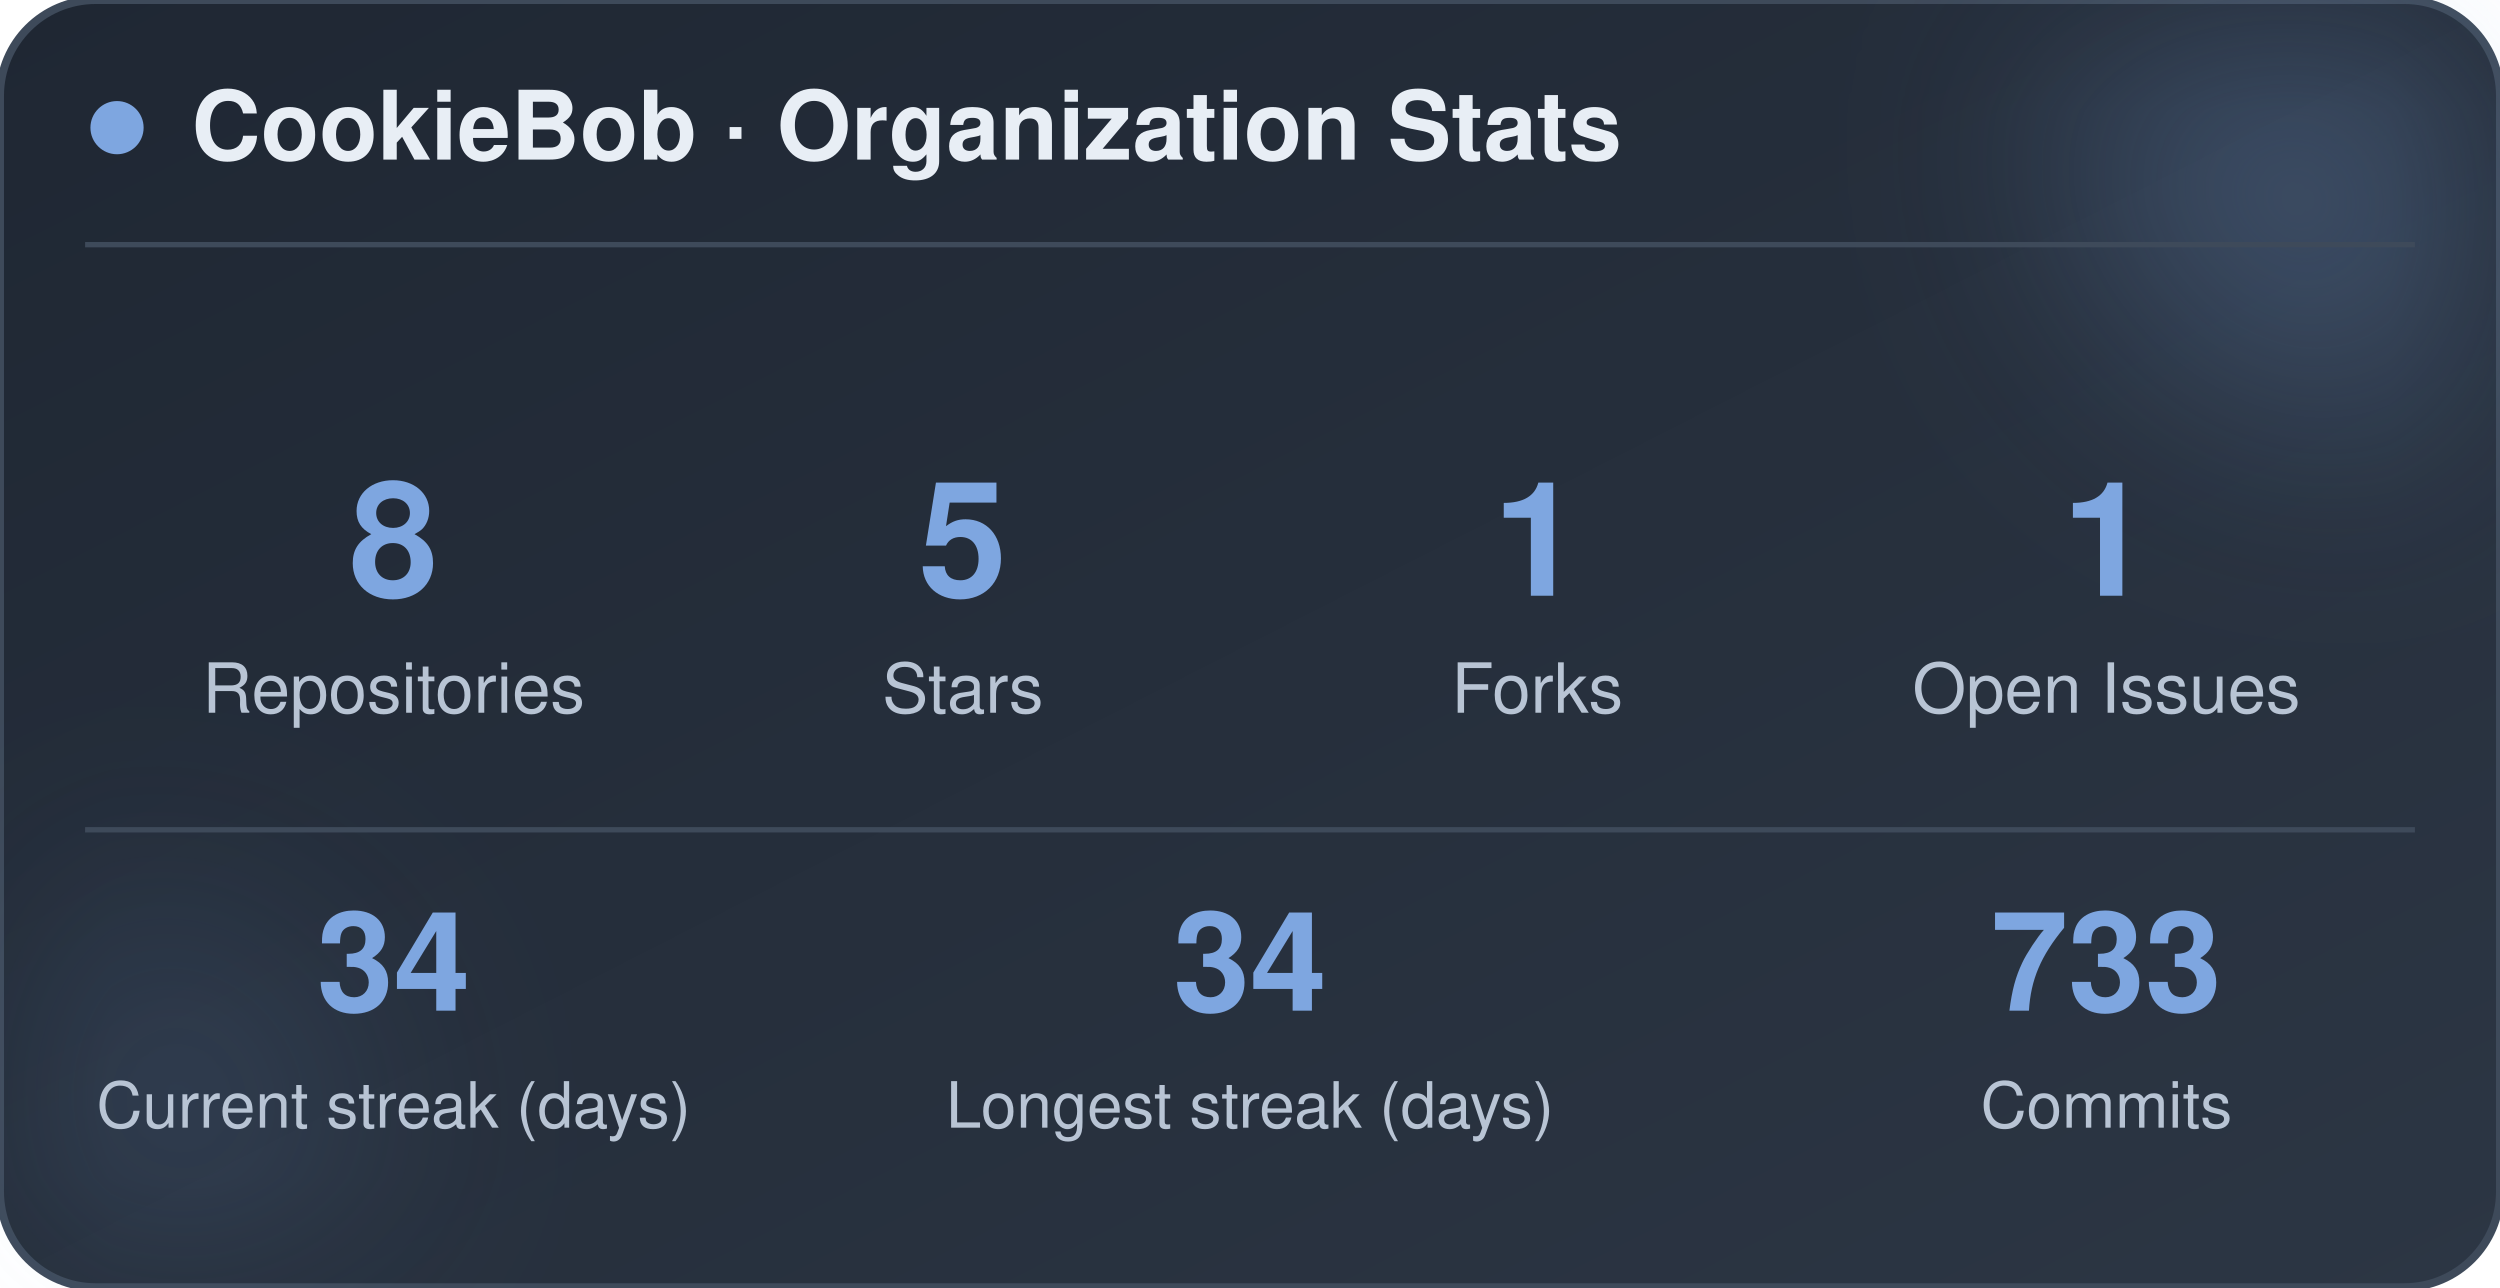
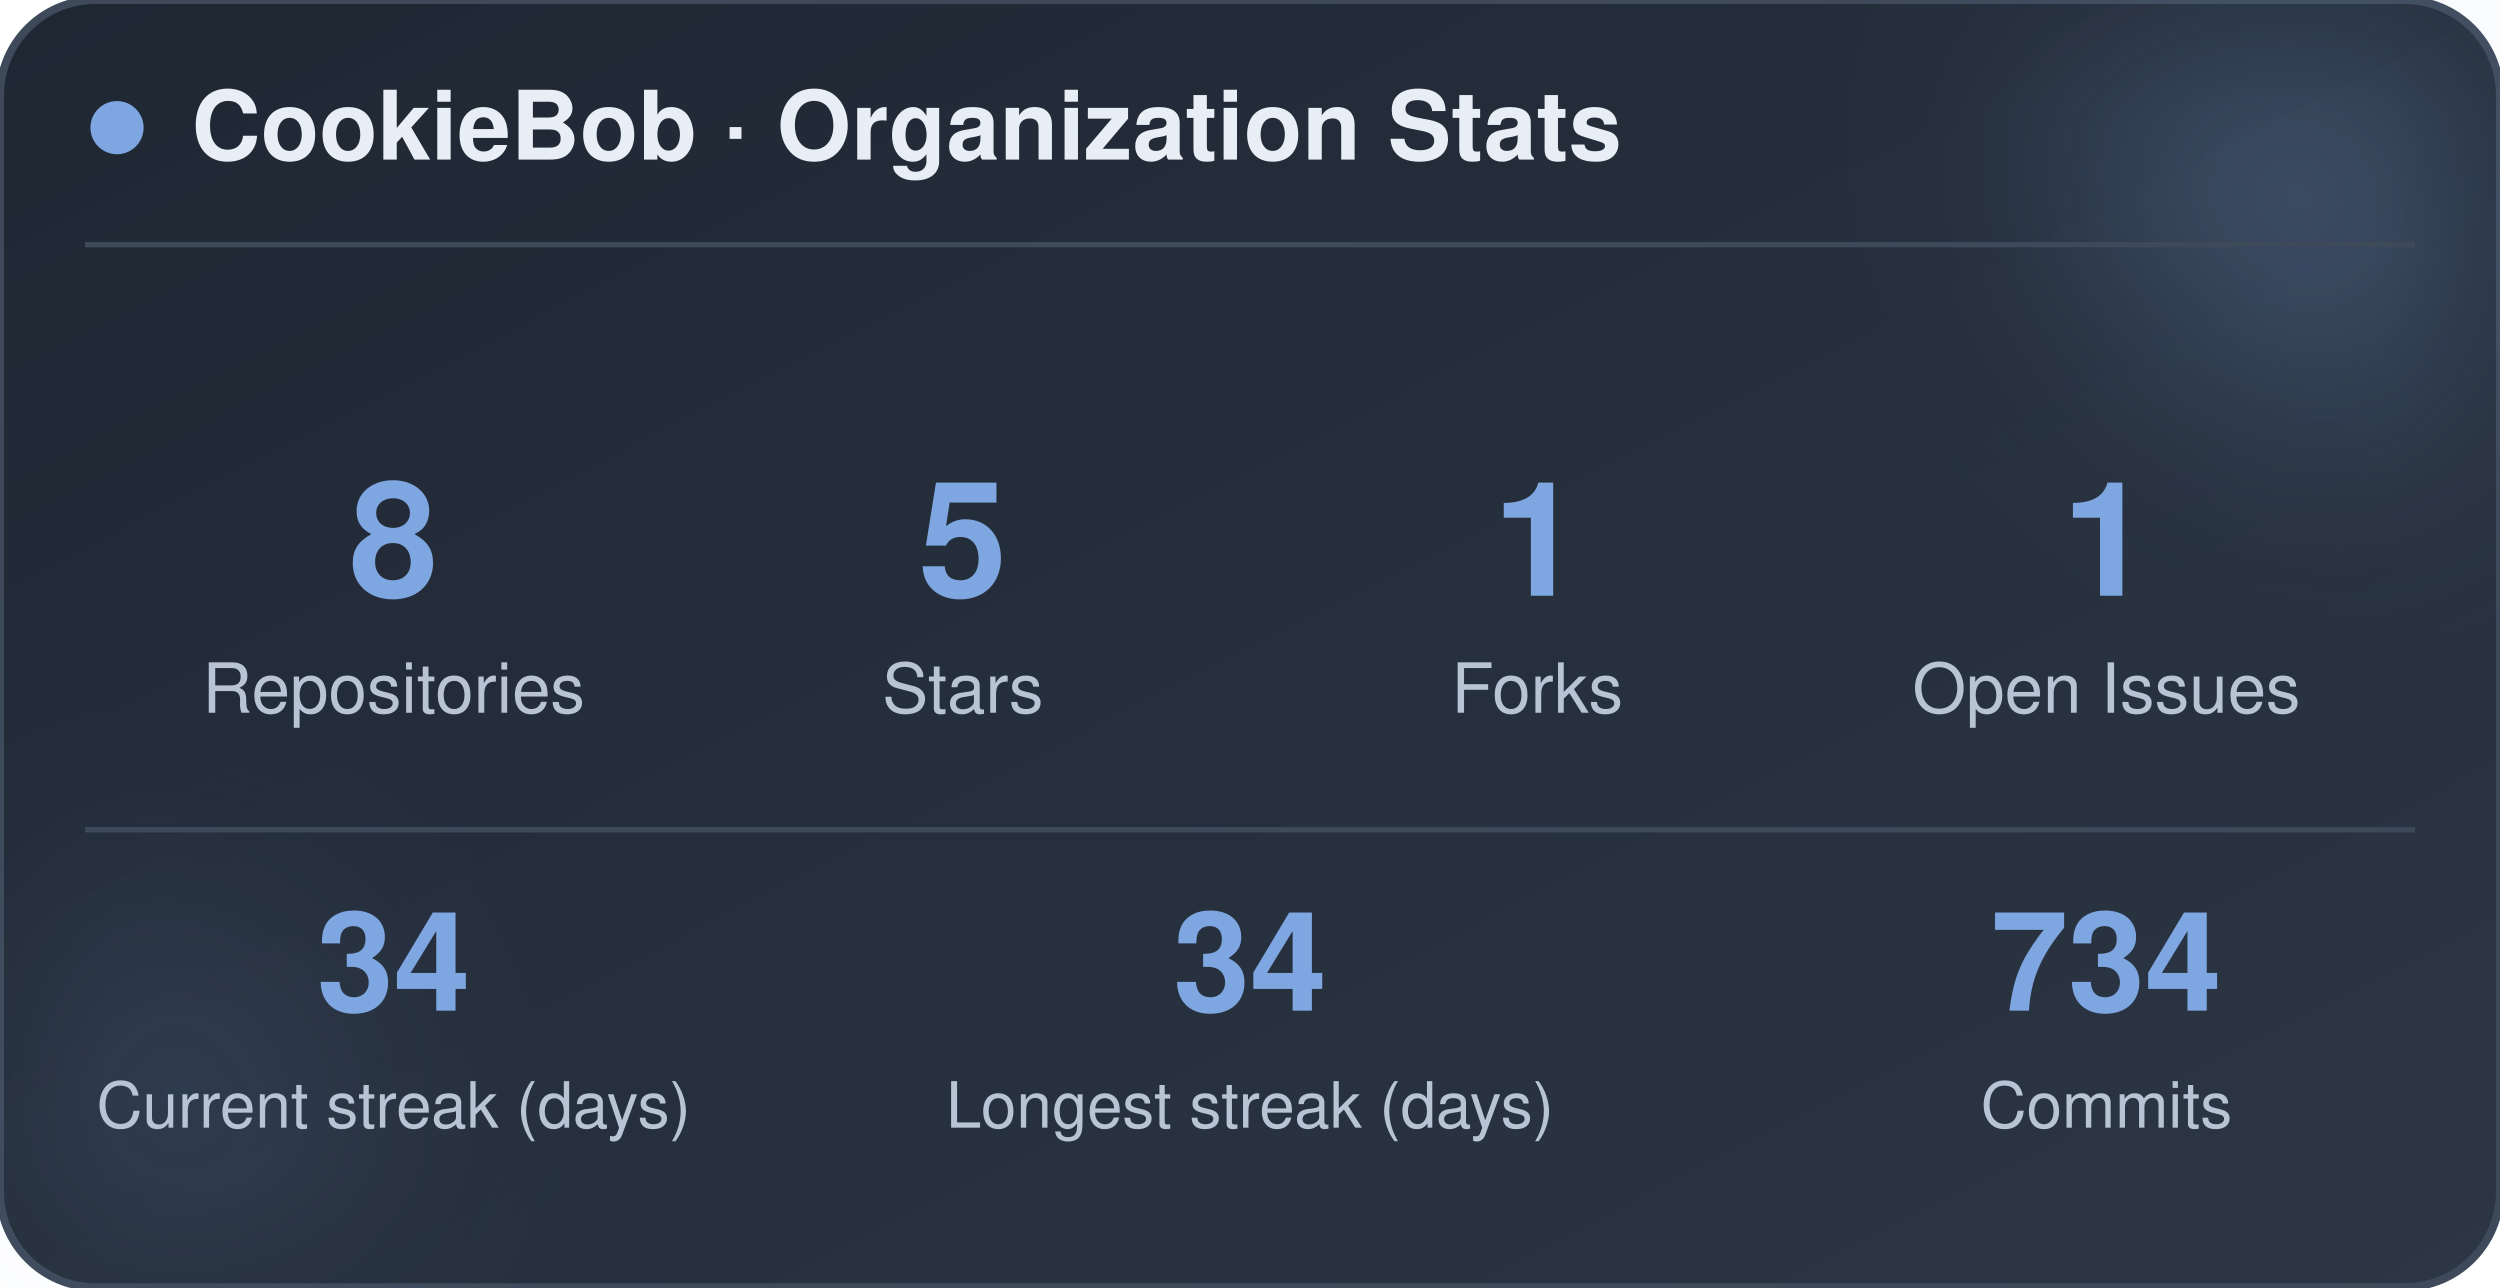
<svg xmlns="http://www.w3.org/2000/svg" width="470" height="242" viewBox="0 0 470 242" role="img" aria-label="CookieBob stats">
  <defs>
    <linearGradient id="bg" x1="0%" y1="0%" x2="100%" y2="100%">
      <stop offset="0%" stop-color="#1f2733" />
      <stop offset="100%" stop-color="#2c3644" />
    </linearGradient>
    <filter id="blur" x="-60%" y="-60%" width="220%" height="220%">
      <feGaussianBlur stdDeviation="22" />
    </filter>
  </defs>
  <rect x="0" y="0" width="470" height="242" rx="18" fill="url(#bg)" stroke="#3e4a5a" stroke-width="1.5" />
  <circle cx="444" cy="24" r="54" fill="#7ea6e0" opacity="0.26" filter="url(#blur)" />
  <circle cx="26" cy="212" r="42" fill="#7ea6e0" opacity="0.14" filter="url(#blur)" />
  <circle cx="22" cy="24" r="5" fill="#7ea6e0" />
  <text x="36" y="30" font-family="-apple-system, BlinkMacSystemFont, 'Segoe UI', Helvetica, Arial, sans-serif" font-size="18" font-weight="700" fill="#e8eef5">CookieBob · Organization Stats</text>
  <line x1="16" y1="46" x2="454" y2="46" stroke="#3e4a5a" stroke-width="1" />
  <text x="74" y="112" text-anchor="middle" font-family="-apple-system, BlinkMacSystemFont, 'Segoe UI', Helvetica, Arial, sans-serif" font-size="30" font-weight="800" fill="#7ea6e0">8</text>
  <text x="74" y="134" text-anchor="middle" font-family="-apple-system, BlinkMacSystemFont, 'Segoe UI', Helvetica, Arial, sans-serif" font-size="13" fill="#b8c4d4">Repositories</text>
  <text x="181" y="112" text-anchor="middle" font-family="-apple-system, BlinkMacSystemFont, 'Segoe UI', Helvetica, Arial, sans-serif" font-size="30" font-weight="800" fill="#7ea6e0">5</text>
  <text x="181" y="134" text-anchor="middle" font-family="-apple-system, BlinkMacSystemFont, 'Segoe UI', Helvetica, Arial, sans-serif" font-size="13" fill="#b8c4d4">Stars</text>
  <text x="289" y="112" text-anchor="middle" font-family="-apple-system, BlinkMacSystemFont, 'Segoe UI', Helvetica, Arial, sans-serif" font-size="30" font-weight="800" fill="#7ea6e0">1</text>
  <text x="289" y="134" text-anchor="middle" font-family="-apple-system, BlinkMacSystemFont, 'Segoe UI', Helvetica, Arial, sans-serif" font-size="13" fill="#b8c4d4">Forks</text>
  <text x="396" y="112" text-anchor="middle" font-family="-apple-system, BlinkMacSystemFont, 'Segoe UI', Helvetica, Arial, sans-serif" font-size="30" font-weight="800" fill="#7ea6e0">1</text>
  <text x="396" y="134" text-anchor="middle" font-family="-apple-system, BlinkMacSystemFont, 'Segoe UI', Helvetica, Arial, sans-serif" font-size="13" fill="#b8c4d4">Open Issues</text>
  <line x1="16" y1="156" x2="454" y2="156" stroke="#3e4a5a" stroke-width="1" />
  <text x="74" y="190" text-anchor="middle" font-family="-apple-system, BlinkMacSystemFont, 'Segoe UI', Helvetica, Arial, sans-serif" font-size="26" font-weight="800" fill="#7ea6e0">34</text>
  <text x="74" y="212" text-anchor="middle" font-family="-apple-system, BlinkMacSystemFont, 'Segoe UI', Helvetica, Arial, sans-serif" font-size="12" fill="#b8c4d4">Current streak (days)</text>
  <text x="235" y="190" text-anchor="middle" font-family="-apple-system, BlinkMacSystemFont, 'Segoe UI', Helvetica, Arial, sans-serif" font-size="26" font-weight="800" fill="#7ea6e0">34</text>
  <text x="235" y="212" text-anchor="middle" font-family="-apple-system, BlinkMacSystemFont, 'Segoe UI', Helvetica, Arial, sans-serif" font-size="12" fill="#b8c4d4">Longest streak (days)</text>
-   <text x="396" y="190" text-anchor="middle" font-family="-apple-system, BlinkMacSystemFont, 'Segoe UI', Helvetica, Arial, sans-serif" font-size="26" font-weight="800" fill="#7ea6e0">733</text>
+   <text x="396" y="190" text-anchor="middle" font-family="-apple-system, BlinkMacSystemFont, 'Segoe UI', Helvetica, Arial, sans-serif" font-size="26" font-weight="800" fill="#7ea6e0">734</text>
  <text x="396" y="212" text-anchor="middle" font-family="-apple-system, BlinkMacSystemFont, 'Segoe UI', Helvetica, Arial, sans-serif" font-size="12" fill="#b8c4d4">Commits</text>
</svg>
